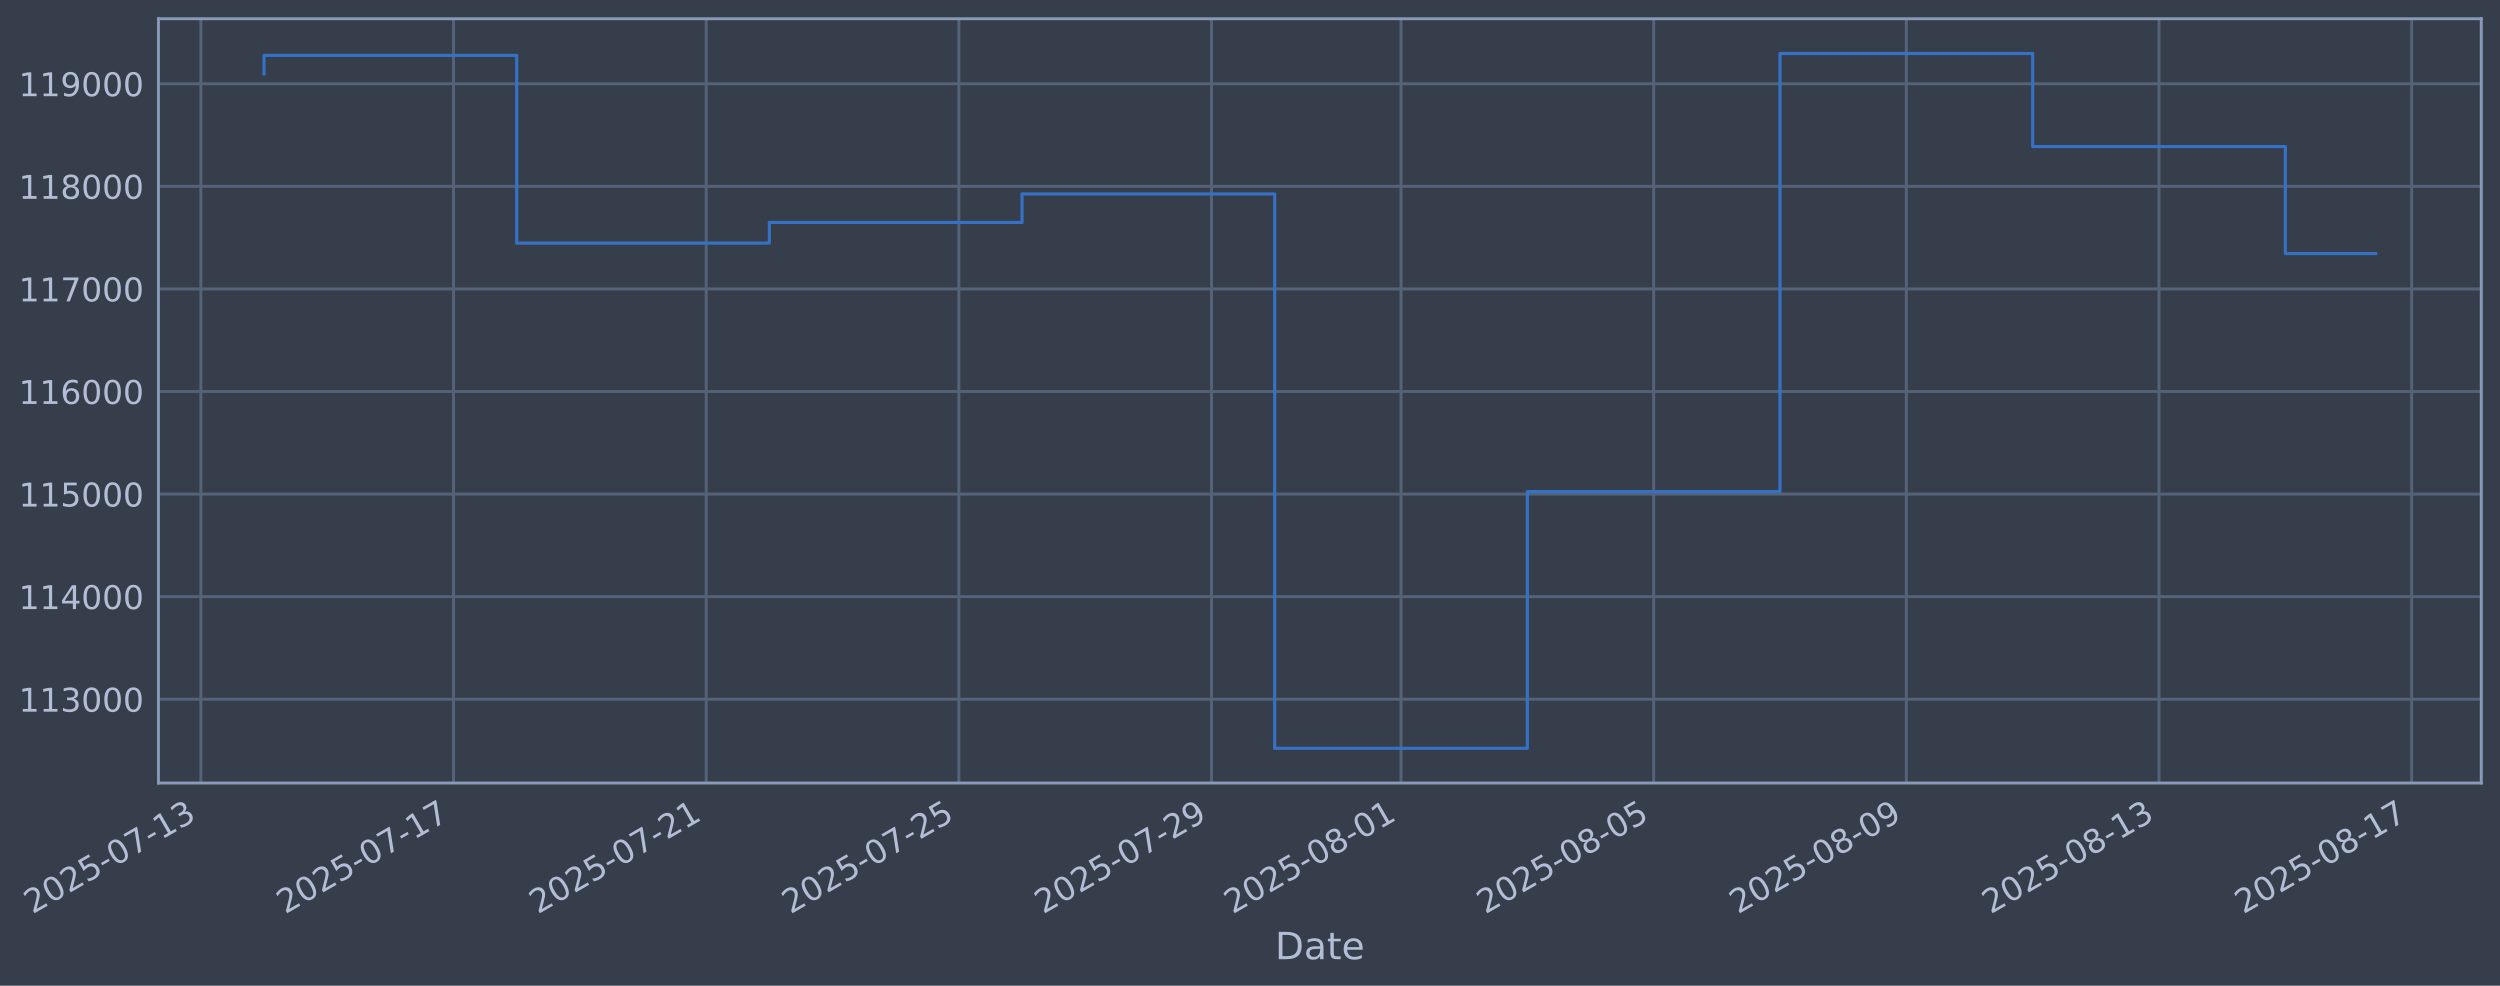
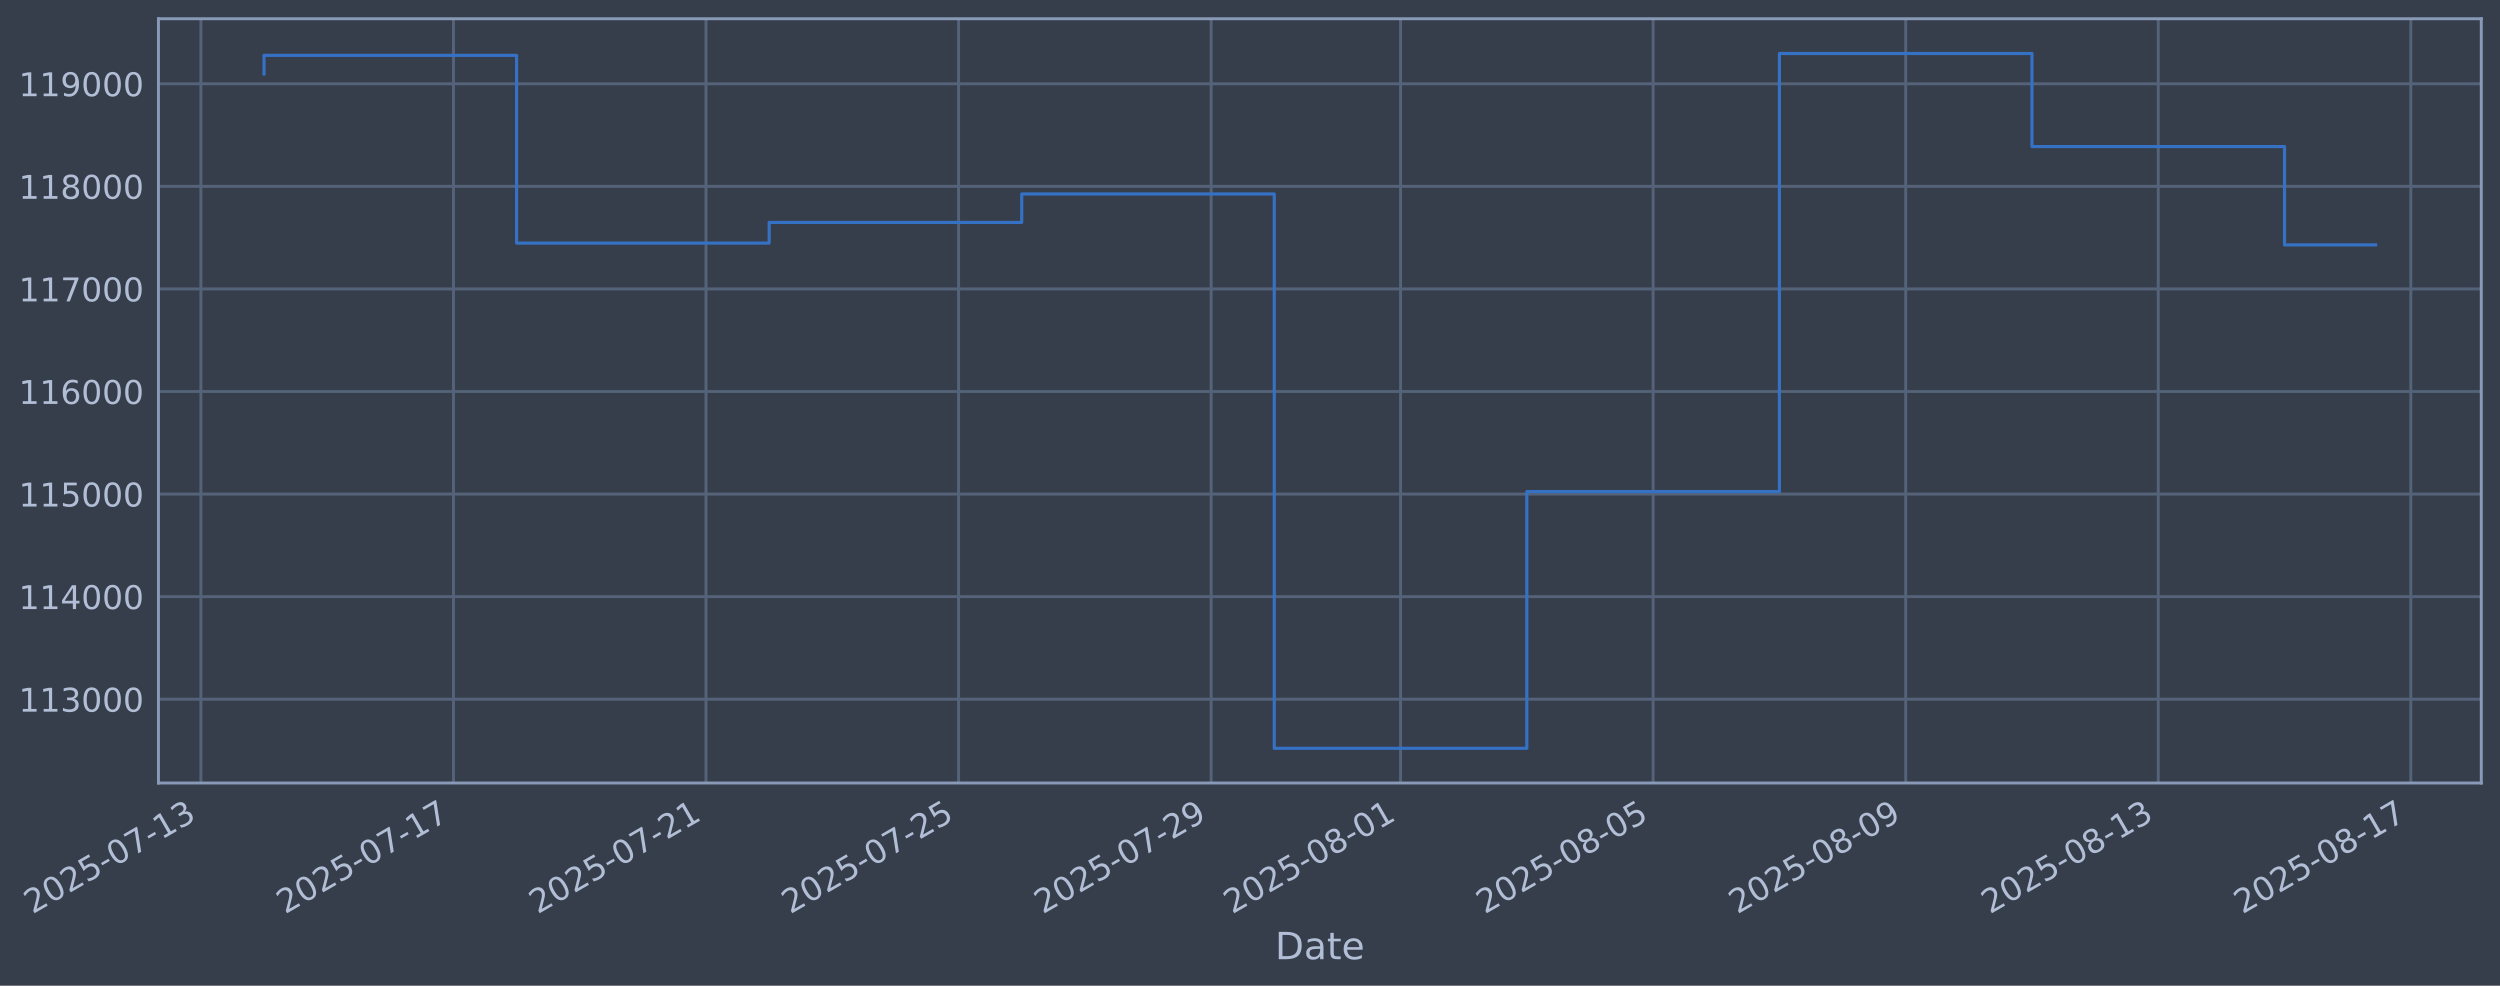
<svg xmlns="http://www.w3.org/2000/svg" xmlns:xlink="http://www.w3.org/1999/xlink" width="960.9pt" height="378.87pt" viewBox="0 0 960.9 378.87" version="1.1">
  <defs>
    <style type="text/css">*{stroke-linejoin: round; stroke-linecap: butt}</style>
  </defs>
  <g id="figure_1">
    <g id="patch_1">
      <path d="M 0 378.87  L 960.9 378.87  L 960.9 0  L 0 0  z " style="fill: #373e4b" />
    </g>
    <g id="axes_1">
      <g id="patch_2">
        <path d="M 60.901 300.96  L 953.701 300.96  L 953.701 7.2  L 60.901 7.2  z " style="fill: #373e4b" />
      </g>
      <g id="matplotlib.axis_1">
        <g id="xtick_1">
          <g id="line2d_1">
-             <path d="M 77.204 300.96  L 77.204 7.2  " clip-path="url(#pe6b7d5d869)" style="fill: none; stroke: #546379; stroke-width: 1.12; stroke-linecap: square" />
+             <path d="M 77.213 300.96  L 77.213 7.2  " clip-path="url(#pbebf53ef35)" style="fill: none; stroke: #546379; stroke-width: 1.12; stroke-linecap: square" />
          </g>
          <g id="line2d_2" />
          <g id="text_1">
-             <g style="fill: #b1bed6" transform="translate(12.47836 351.4642) rotate(-30) scale(0.126 -0.126)">
+             <g style="fill: #b1bed6" transform="translate(12.48794 351.4642) rotate(-30) scale(0.126 -0.126)">
              <defs>
                <path id="DejaVuSans-32" d="M 1228 531  L 3431 531  L 3431 0  L 469 0  L 469 531  Q 828 903 1448 1529  Q 2069 2156 2228 2338  Q 2531 2678 2651 2914  Q 2772 3150 2772 3378  Q 2772 3750 2511 3984  Q 2250 4219 1831 4219  Q 1534 4219 1204 4116  Q 875 4013 500 3803  L 500 4441  Q 881 4594 1212 4672  Q 1544 4750 1819 4750  Q 2544 4750 2975 4387  Q 3406 4025 3406 3419  Q 3406 3131 3298 2873  Q 3191 2616 2906 2266  Q 2828 2175 2409 1742  Q 1991 1309 1228 531  z " transform="scale(0.015625)" />
                <path id="DejaVuSans-30" d="M 2034 4250  Q 1547 4250 1301 3770  Q 1056 3291 1056 2328  Q 1056 1369 1301 889  Q 1547 409 2034 409  Q 2525 409 2770 889  Q 3016 1369 3016 2328  Q 3016 3291 2770 3770  Q 2525 4250 2034 4250  z M 2034 4750  Q 2819 4750 3233 4129  Q 3647 3509 3647 2328  Q 3647 1150 3233 529  Q 2819 -91 2034 -91  Q 1250 -91 836 529  Q 422 1150 422 2328  Q 422 3509 836 4129  Q 1250 4750 2034 4750  z " transform="scale(0.015625)" />
                <path id="DejaVuSans-35" d="M 691 4666  L 3169 4666  L 3169 4134  L 1269 4134  L 1269 2991  Q 1406 3038 1543 3061  Q 1681 3084 1819 3084  Q 2600 3084 3056 2656  Q 3513 2228 3513 1497  Q 3513 744 3044 326  Q 2575 -91 1722 -91  Q 1428 -91 1123 -41  Q 819 9 494 109  L 494 744  Q 775 591 1075 516  Q 1375 441 1709 441  Q 2250 441 2565 725  Q 2881 1009 2881 1497  Q 2881 1984 2565 2268  Q 2250 2553 1709 2553  Q 1456 2553 1204 2497  Q 953 2441 691 2322  L 691 4666  z " transform="scale(0.015625)" />
                <path id="DejaVuSans-2d" d="M 313 2009  L 1997 2009  L 1997 1497  L 313 1497  L 313 2009  z " transform="scale(0.015625)" />
                <path id="DejaVuSans-37" d="M 525 4666  L 3525 4666  L 3525 4397  L 1831 0  L 1172 0  L 2766 4134  L 525 4134  L 525 4666  z " transform="scale(0.015625)" />
                <path id="DejaVuSans-31" d="M 794 531  L 1825 531  L 1825 4091  L 703 3866  L 703 4441  L 1819 4666  L 2450 4666  L 2450 531  L 3481 531  L 3481 0  L 794 0  L 794 531  z " transform="scale(0.015625)" />
                <path id="DejaVuSans-33" d="M 2597 2516  Q 3050 2419 3304 2112  Q 3559 1806 3559 1356  Q 3559 666 3084 287  Q 2609 -91 1734 -91  Q 1441 -91 1130 -33  Q 819 25 488 141  L 488 750  Q 750 597 1062 519  Q 1375 441 1716 441  Q 2309 441 2620 675  Q 2931 909 2931 1356  Q 2931 1769 2642 2001  Q 2353 2234 1838 2234  L 1294 2234  L 1294 2753  L 1863 2753  Q 2328 2753 2575 2939  Q 2822 3125 2822 3475  Q 2822 3834 2567 4026  Q 2313 4219 1838 4219  Q 1578 4219 1281 4162  Q 984 4106 628 3988  L 628 4550  Q 988 4650 1302 4700  Q 1616 4750 1894 4750  Q 2613 4750 3031 4423  Q 3450 4097 3450 3541  Q 3450 3153 3228 2886  Q 3006 2619 2597 2516  z " transform="scale(0.015625)" />
              </defs>
              <use xlink:href="#DejaVuSans-32" />
              <use xlink:href="#DejaVuSans-30" transform="translate(63.62305 0)" />
              <use xlink:href="#DejaVuSans-32" transform="translate(127.2461 0)" />
              <use xlink:href="#DejaVuSans-35" transform="translate(190.8691 0)" />
              <use xlink:href="#DejaVuSans-2d" transform="translate(254.4922 0)" />
              <use xlink:href="#DejaVuSans-30" transform="translate(290.5762 0)" />
              <use xlink:href="#DejaVuSans-37" transform="translate(354.1992 0)" />
              <use xlink:href="#DejaVuSans-2d" transform="translate(417.8223 0)" />
              <use xlink:href="#DejaVuSans-31" transform="translate(453.9062 0)" />
              <use xlink:href="#DejaVuSans-33" transform="translate(517.5293 0)" />
            </g>
          </g>
        </g>
        <g id="xtick_2">
          <g id="line2d_3">
-             <path d="M 174.318 300.96  L 174.318 7.2  " clip-path="url(#pe6b7d5d869)" style="fill: none; stroke: #546379; stroke-width: 1.12; stroke-linecap: square" />
+             <path d="M 174.289 300.96  L 174.289 7.2  " clip-path="url(#pbebf53ef35)" style="fill: none; stroke: #546379; stroke-width: 1.12; stroke-linecap: square" />
          </g>
          <g id="line2d_4" />
          <g id="text_2">
-             <g style="fill: #b1bed6" transform="translate(109.5922 351.4642) rotate(-30) scale(0.126 -0.126)">
+             <g style="fill: #b1bed6" transform="translate(109.5634 351.4642) rotate(-30) scale(0.126 -0.126)">
              <use xlink:href="#DejaVuSans-32" />
              <use xlink:href="#DejaVuSans-30" transform="translate(63.62305 0)" />
              <use xlink:href="#DejaVuSans-32" transform="translate(127.2461 0)" />
              <use xlink:href="#DejaVuSans-35" transform="translate(190.8691 0)" />
              <use xlink:href="#DejaVuSans-2d" transform="translate(254.4922 0)" />
              <use xlink:href="#DejaVuSans-30" transform="translate(290.5762 0)" />
              <use xlink:href="#DejaVuSans-37" transform="translate(354.1992 0)" />
              <use xlink:href="#DejaVuSans-2d" transform="translate(417.8223 0)" />
              <use xlink:href="#DejaVuSans-31" transform="translate(453.9062 0)" />
              <use xlink:href="#DejaVuSans-37" transform="translate(517.5293 0)" />
            </g>
          </g>
        </g>
        <g id="xtick_3">
          <g id="line2d_5">
-             <path d="M 271.431 300.96  L 271.431 7.2  " clip-path="url(#pe6b7d5d869)" style="fill: none; stroke: #546379; stroke-width: 1.12; stroke-linecap: square" />
+             <path d="M 271.364 300.96  L 271.364 7.2  " clip-path="url(#pbebf53ef35)" style="fill: none; stroke: #546379; stroke-width: 1.12; stroke-linecap: square" />
          </g>
          <g id="line2d_6" />
          <g id="text_3">
-             <g style="fill: #b1bed6" transform="translate(206.706 351.4642) rotate(-30) scale(0.126 -0.126)">
+             <g style="fill: #b1bed6" transform="translate(206.6389 351.4642) rotate(-30) scale(0.126 -0.126)">
              <use xlink:href="#DejaVuSans-32" />
              <use xlink:href="#DejaVuSans-30" transform="translate(63.62305 0)" />
              <use xlink:href="#DejaVuSans-32" transform="translate(127.2461 0)" />
              <use xlink:href="#DejaVuSans-35" transform="translate(190.8691 0)" />
              <use xlink:href="#DejaVuSans-2d" transform="translate(254.4922 0)" />
              <use xlink:href="#DejaVuSans-30" transform="translate(290.5762 0)" />
              <use xlink:href="#DejaVuSans-37" transform="translate(354.1992 0)" />
              <use xlink:href="#DejaVuSans-2d" transform="translate(417.8223 0)" />
              <use xlink:href="#DejaVuSans-32" transform="translate(453.9062 0)" />
              <use xlink:href="#DejaVuSans-31" transform="translate(517.5293 0)" />
            </g>
          </g>
        </g>
        <g id="xtick_4">
          <g id="line2d_7">
-             <path d="M 368.545 300.96  L 368.545 7.2  " clip-path="url(#pe6b7d5d869)" style="fill: none; stroke: #546379; stroke-width: 1.12; stroke-linecap: square" />
+             <path d="M 368.44 300.96  L 368.44 7.2  " clip-path="url(#pbebf53ef35)" style="fill: none; stroke: #546379; stroke-width: 1.12; stroke-linecap: square" />
          </g>
          <g id="line2d_8" />
          <g id="text_4">
-             <g style="fill: #b1bed6" transform="translate(303.8198 351.4642) rotate(-30) scale(0.126 -0.126)">
+             <g style="fill: #b1bed6" transform="translate(303.7144 351.4642) rotate(-30) scale(0.126 -0.126)">
              <use xlink:href="#DejaVuSans-32" />
              <use xlink:href="#DejaVuSans-30" transform="translate(63.62305 0)" />
              <use xlink:href="#DejaVuSans-32" transform="translate(127.2461 0)" />
              <use xlink:href="#DejaVuSans-35" transform="translate(190.8691 0)" />
              <use xlink:href="#DejaVuSans-2d" transform="translate(254.4922 0)" />
              <use xlink:href="#DejaVuSans-30" transform="translate(290.5762 0)" />
              <use xlink:href="#DejaVuSans-37" transform="translate(354.1992 0)" />
              <use xlink:href="#DejaVuSans-2d" transform="translate(417.8223 0)" />
              <use xlink:href="#DejaVuSans-32" transform="translate(453.9062 0)" />
              <use xlink:href="#DejaVuSans-35" transform="translate(517.5293 0)" />
            </g>
          </g>
        </g>
        <g id="xtick_5">
          <g id="line2d_9">
-             <path d="M 465.659 300.96  L 465.659 7.2  " clip-path="url(#pe6b7d5d869)" style="fill: none; stroke: #546379; stroke-width: 1.12; stroke-linecap: square" />
+             <path d="M 465.515 300.96  L 465.515 7.2  " clip-path="url(#pbebf53ef35)" style="fill: none; stroke: #546379; stroke-width: 1.12; stroke-linecap: square" />
          </g>
          <g id="line2d_10" />
          <g id="text_5">
-             <g style="fill: #b1bed6" transform="translate(400.9336 351.4642) rotate(-30) scale(0.126 -0.126)">
+             <g style="fill: #b1bed6" transform="translate(400.7899 351.4642) rotate(-30) scale(0.126 -0.126)">
              <defs>
                <path id="DejaVuSans-39" d="M 703 97  L 703 672  Q 941 559 1184 500  Q 1428 441 1663 441  Q 2288 441 2617 861  Q 2947 1281 2994 2138  Q 2813 1869 2534 1725  Q 2256 1581 1919 1581  Q 1219 1581 811 2004  Q 403 2428 403 3163  Q 403 3881 828 4315  Q 1253 4750 1959 4750  Q 2769 4750 3195 4129  Q 3622 3509 3622 2328  Q 3622 1225 3098 567  Q 2575 -91 1691 -91  Q 1453 -91 1209 -44  Q 966 3 703 97  z M 1959 2075  Q 2384 2075 2632 2365  Q 2881 2656 2881 3163  Q 2881 3666 2632 3958  Q 2384 4250 1959 4250  Q 1534 4250 1286 3958  Q 1038 3666 1038 3163  Q 1038 2656 1286 2365  Q 1534 2075 1959 2075  z " transform="scale(0.015625)" />
              </defs>
              <use xlink:href="#DejaVuSans-32" />
              <use xlink:href="#DejaVuSans-30" transform="translate(63.62305 0)" />
              <use xlink:href="#DejaVuSans-32" transform="translate(127.2461 0)" />
              <use xlink:href="#DejaVuSans-35" transform="translate(190.8691 0)" />
              <use xlink:href="#DejaVuSans-2d" transform="translate(254.4922 0)" />
              <use xlink:href="#DejaVuSans-30" transform="translate(290.5762 0)" />
              <use xlink:href="#DejaVuSans-37" transform="translate(354.1992 0)" />
              <use xlink:href="#DejaVuSans-2d" transform="translate(417.8223 0)" />
              <use xlink:href="#DejaVuSans-32" transform="translate(453.9062 0)" />
              <use xlink:href="#DejaVuSans-39" transform="translate(517.5293 0)" />
            </g>
          </g>
        </g>
        <g id="xtick_6">
          <g id="line2d_11">
-             <path d="M 538.494 300.96  L 538.494 7.2  " clip-path="url(#pe6b7d5d869)" style="fill: none; stroke: #546379; stroke-width: 1.12; stroke-linecap: square" />
+             <path d="M 538.322 300.96  L 538.322 7.2  " clip-path="url(#pbebf53ef35)" style="fill: none; stroke: #546379; stroke-width: 1.12; stroke-linecap: square" />
          </g>
          <g id="line2d_12" />
          <g id="text_6">
-             <g style="fill: #b1bed6" transform="translate(473.7689 351.4642) rotate(-30) scale(0.126 -0.126)">
+             <g style="fill: #b1bed6" transform="translate(473.5965 351.4642) rotate(-30) scale(0.126 -0.126)">
              <defs>
                <path id="DejaVuSans-38" d="M 2034 2216  Q 1584 2216 1326 1975  Q 1069 1734 1069 1313  Q 1069 891 1326 650  Q 1584 409 2034 409  Q 2484 409 2743 651  Q 3003 894 3003 1313  Q 3003 1734 2745 1975  Q 2488 2216 2034 2216  z M 1403 2484  Q 997 2584 770 2862  Q 544 3141 544 3541  Q 544 4100 942 4425  Q 1341 4750 2034 4750  Q 2731 4750 3128 4425  Q 3525 4100 3525 3541  Q 3525 3141 3298 2862  Q 3072 2584 2669 2484  Q 3125 2378 3379 2068  Q 3634 1759 3634 1313  Q 3634 634 3220 271  Q 2806 -91 2034 -91  Q 1263 -91 848 271  Q 434 634 434 1313  Q 434 1759 690 2068  Q 947 2378 1403 2484  z M 1172 3481  Q 1172 3119 1398 2916  Q 1625 2713 2034 2713  Q 2441 2713 2670 2916  Q 2900 3119 2900 3481  Q 2900 3844 2670 4047  Q 2441 4250 2034 4250  Q 1625 4250 1398 4047  Q 1172 3844 1172 3481  z " transform="scale(0.015625)" />
              </defs>
              <use xlink:href="#DejaVuSans-32" />
              <use xlink:href="#DejaVuSans-30" transform="translate(63.62305 0)" />
              <use xlink:href="#DejaVuSans-32" transform="translate(127.2461 0)" />
              <use xlink:href="#DejaVuSans-35" transform="translate(190.8691 0)" />
              <use xlink:href="#DejaVuSans-2d" transform="translate(254.4922 0)" />
              <use xlink:href="#DejaVuSans-30" transform="translate(290.5762 0)" />
              <use xlink:href="#DejaVuSans-38" transform="translate(354.1992 0)" />
              <use xlink:href="#DejaVuSans-2d" transform="translate(417.8223 0)" />
              <use xlink:href="#DejaVuSans-30" transform="translate(453.9062 0)" />
              <use xlink:href="#DejaVuSans-31" transform="translate(517.5293 0)" />
            </g>
          </g>
        </g>
        <g id="xtick_7">
          <g id="line2d_13">
-             <path d="M 635.608 300.96  L 635.608 7.2  " clip-path="url(#pe6b7d5d869)" style="fill: none; stroke: #546379; stroke-width: 1.12; stroke-linecap: square" />
+             <path d="M 635.397 300.96  L 635.397 7.2  " clip-path="url(#pbebf53ef35)" style="fill: none; stroke: #546379; stroke-width: 1.12; stroke-linecap: square" />
          </g>
          <g id="line2d_14" />
          <g id="text_7">
-             <g style="fill: #b1bed6" transform="translate(570.8827 351.4642) rotate(-30) scale(0.126 -0.126)">
+             <g style="fill: #b1bed6" transform="translate(570.672 351.4642) rotate(-30) scale(0.126 -0.126)">
              <use xlink:href="#DejaVuSans-32" />
              <use xlink:href="#DejaVuSans-30" transform="translate(63.62305 0)" />
              <use xlink:href="#DejaVuSans-32" transform="translate(127.2461 0)" />
              <use xlink:href="#DejaVuSans-35" transform="translate(190.8691 0)" />
              <use xlink:href="#DejaVuSans-2d" transform="translate(254.4922 0)" />
              <use xlink:href="#DejaVuSans-30" transform="translate(290.5762 0)" />
              <use xlink:href="#DejaVuSans-38" transform="translate(354.1992 0)" />
              <use xlink:href="#DejaVuSans-2d" transform="translate(417.8223 0)" />
              <use xlink:href="#DejaVuSans-30" transform="translate(453.9062 0)" />
              <use xlink:href="#DejaVuSans-35" transform="translate(517.5293 0)" />
            </g>
          </g>
        </g>
        <g id="xtick_8">
          <g id="line2d_15">
-             <path d="M 732.722 300.96  L 732.722 7.2  " clip-path="url(#pe6b7d5d869)" style="fill: none; stroke: #546379; stroke-width: 1.12; stroke-linecap: square" />
+             <path d="M 732.473 300.96  L 732.473 7.2  " clip-path="url(#pbebf53ef35)" style="fill: none; stroke: #546379; stroke-width: 1.12; stroke-linecap: square" />
          </g>
          <g id="line2d_16" />
          <g id="text_8">
-             <g style="fill: #b1bed6" transform="translate(667.9965 351.4642) rotate(-30) scale(0.126 -0.126)">
+             <g style="fill: #b1bed6" transform="translate(667.7474 351.4642) rotate(-30) scale(0.126 -0.126)">
              <use xlink:href="#DejaVuSans-32" />
              <use xlink:href="#DejaVuSans-30" transform="translate(63.62305 0)" />
              <use xlink:href="#DejaVuSans-32" transform="translate(127.2461 0)" />
              <use xlink:href="#DejaVuSans-35" transform="translate(190.8691 0)" />
              <use xlink:href="#DejaVuSans-2d" transform="translate(254.4922 0)" />
              <use xlink:href="#DejaVuSans-30" transform="translate(290.5762 0)" />
              <use xlink:href="#DejaVuSans-38" transform="translate(354.1992 0)" />
              <use xlink:href="#DejaVuSans-2d" transform="translate(417.8223 0)" />
              <use xlink:href="#DejaVuSans-30" transform="translate(453.9062 0)" />
              <use xlink:href="#DejaVuSans-39" transform="translate(517.5293 0)" />
            </g>
          </g>
        </g>
        <g id="xtick_9">
          <g id="line2d_17">
-             <path d="M 829.836 300.96  L 829.836 7.2  " clip-path="url(#pe6b7d5d869)" style="fill: none; stroke: #546379; stroke-width: 1.12; stroke-linecap: square" />
+             <path d="M 829.548 300.96  L 829.548 7.2  " clip-path="url(#pbebf53ef35)" style="fill: none; stroke: #546379; stroke-width: 1.12; stroke-linecap: square" />
          </g>
          <g id="line2d_18" />
          <g id="text_9">
-             <g style="fill: #b1bed6" transform="translate(765.1103 351.4642) rotate(-30) scale(0.126 -0.126)">
+             <g style="fill: #b1bed6" transform="translate(764.8229 351.4642) rotate(-30) scale(0.126 -0.126)">
              <use xlink:href="#DejaVuSans-32" />
              <use xlink:href="#DejaVuSans-30" transform="translate(63.62305 0)" />
              <use xlink:href="#DejaVuSans-32" transform="translate(127.2461 0)" />
              <use xlink:href="#DejaVuSans-35" transform="translate(190.8691 0)" />
              <use xlink:href="#DejaVuSans-2d" transform="translate(254.4922 0)" />
              <use xlink:href="#DejaVuSans-30" transform="translate(290.5762 0)" />
              <use xlink:href="#DejaVuSans-38" transform="translate(354.1992 0)" />
              <use xlink:href="#DejaVuSans-2d" transform="translate(417.8223 0)" />
              <use xlink:href="#DejaVuSans-31" transform="translate(453.9062 0)" />
              <use xlink:href="#DejaVuSans-33" transform="translate(517.5293 0)" />
            </g>
          </g>
        </g>
        <g id="xtick_10">
          <g id="line2d_19">
-             <path d="M 926.95 300.96  L 926.95 7.2  " clip-path="url(#pe6b7d5d869)" style="fill: none; stroke: #546379; stroke-width: 1.12; stroke-linecap: square" />
+             <path d="M 926.624 300.96  L 926.624 7.2  " clip-path="url(#pbebf53ef35)" style="fill: none; stroke: #546379; stroke-width: 1.12; stroke-linecap: square" />
          </g>
          <g id="line2d_20" />
          <g id="text_10">
-             <g style="fill: #b1bed6" transform="translate(862.2241 351.4642) rotate(-30) scale(0.126 -0.126)">
+             <g style="fill: #b1bed6" transform="translate(861.8984 351.4642) rotate(-30) scale(0.126 -0.126)">
              <use xlink:href="#DejaVuSans-32" />
              <use xlink:href="#DejaVuSans-30" transform="translate(63.62305 0)" />
              <use xlink:href="#DejaVuSans-32" transform="translate(127.2461 0)" />
              <use xlink:href="#DejaVuSans-35" transform="translate(190.8691 0)" />
              <use xlink:href="#DejaVuSans-2d" transform="translate(254.4922 0)" />
              <use xlink:href="#DejaVuSans-30" transform="translate(290.5762 0)" />
              <use xlink:href="#DejaVuSans-38" transform="translate(354.1992 0)" />
              <use xlink:href="#DejaVuSans-2d" transform="translate(417.8223 0)" />
              <use xlink:href="#DejaVuSans-31" transform="translate(453.9062 0)" />
              <use xlink:href="#DejaVuSans-37" transform="translate(517.5293 0)" />
            </g>
          </g>
        </g>
        <g id="text_11">
          <g style="fill: #b1bed6" transform="translate(490.0914 368.6753) scale(0.144 -0.144)">
            <defs>
              <path id="DejaVuSans-44" d="M 1259 4147  L 1259 519  L 2022 519  Q 2988 519 3436 956  Q 3884 1394 3884 2338  Q 3884 3275 3436 3711  Q 2988 4147 2022 4147  L 1259 4147  z M 628 4666  L 1925 4666  Q 3281 4666 3915 4102  Q 4550 3538 4550 2338  Q 4550 1131 3912 565  Q 3275 0 1925 0  L 628 0  L 628 4666  z " transform="scale(0.015625)" />
              <path id="DejaVuSans-61" d="M 2194 1759  Q 1497 1759 1228 1600  Q 959 1441 959 1056  Q 959 750 1161 570  Q 1363 391 1709 391  Q 2188 391 2477 730  Q 2766 1069 2766 1631  L 2766 1759  L 2194 1759  z M 3341 1997  L 3341 0  L 2766 0  L 2766 531  Q 2569 213 2275 61  Q 1981 -91 1556 -91  Q 1019 -91 701 211  Q 384 513 384 1019  Q 384 1609 779 1909  Q 1175 2209 1959 2209  L 2766 2209  L 2766 2266  Q 2766 2663 2505 2880  Q 2244 3097 1772 3097  Q 1472 3097 1187 3025  Q 903 2953 641 2809  L 641 3341  Q 956 3463 1253 3523  Q 1550 3584 1831 3584  Q 2591 3584 2966 3190  Q 3341 2797 3341 1997  z " transform="scale(0.015625)" />
              <path id="DejaVuSans-74" d="M 1172 4494  L 1172 3500  L 2356 3500  L 2356 3053  L 1172 3053  L 1172 1153  Q 1172 725 1289 603  Q 1406 481 1766 481  L 2356 481  L 2356 0  L 1766 0  Q 1100 0 847 248  Q 594 497 594 1153  L 594 3053  L 172 3053  L 172 3500  L 594 3500  L 594 4494  L 1172 4494  z " transform="scale(0.015625)" />
              <path id="DejaVuSans-65" d="M 3597 1894  L 3597 1613  L 953 1613  Q 991 1019 1311 708  Q 1631 397 2203 397  Q 2534 397 2845 478  Q 3156 559 3463 722  L 3463 178  Q 3153 47 2828 -22  Q 2503 -91 2169 -91  Q 1331 -91 842 396  Q 353 884 353 1716  Q 353 2575 817 3079  Q 1281 3584 2069 3584  Q 2775 3584 3186 3129  Q 3597 2675 3597 1894  z M 3022 2063  Q 3016 2534 2758 2815  Q 2500 3097 2075 3097  Q 1594 3097 1305 2825  Q 1016 2553 972 2059  L 3022 2063  z " transform="scale(0.015625)" />
            </defs>
            <use xlink:href="#DejaVuSans-44" />
            <use xlink:href="#DejaVuSans-61" transform="translate(77.00195 0)" />
            <use xlink:href="#DejaVuSans-74" transform="translate(138.2812 0)" />
            <use xlink:href="#DejaVuSans-65" transform="translate(177.4902 0)" />
          </g>
        </g>
      </g>
      <g id="matplotlib.axis_2">
        <g id="ytick_1">
          <g id="line2d_21">
-             <path d="M 60.901 268.75  L 953.701 268.75  " clip-path="url(#pe6b7d5d869)" style="fill: none; stroke: #546379; stroke-width: 1.12; stroke-linecap: square" />
+             <path d="M 60.901 268.75  L 953.701 268.75  " clip-path="url(#pbebf53ef35)" style="fill: none; stroke: #546379; stroke-width: 1.12; stroke-linecap: square" />
          </g>
          <g id="line2d_22" />
          <g id="text_12">
            <g style="fill: #b1bed6" transform="translate(7.2 273.5373) scale(0.126 -0.126)">
              <use xlink:href="#DejaVuSans-31" />
              <use xlink:href="#DejaVuSans-31" transform="translate(63.62305 0)" />
              <use xlink:href="#DejaVuSans-33" transform="translate(127.2461 0)" />
              <use xlink:href="#DejaVuSans-30" transform="translate(190.8691 0)" />
              <use xlink:href="#DejaVuSans-30" transform="translate(254.4922 0)" />
              <use xlink:href="#DejaVuSans-30" transform="translate(318.1152 0)" />
            </g>
          </g>
        </g>
        <g id="ytick_2">
          <g id="line2d_23">
-             <path d="M 60.901 229.325  L 953.701 229.325  " clip-path="url(#pe6b7d5d869)" style="fill: none; stroke: #546379; stroke-width: 1.12; stroke-linecap: square" />
+             <path d="M 60.901 229.325  L 953.701 229.325  " clip-path="url(#pbebf53ef35)" style="fill: none; stroke: #546379; stroke-width: 1.12; stroke-linecap: square" />
          </g>
          <g id="line2d_24" />
          <g id="text_13">
            <g style="fill: #b1bed6" transform="translate(7.2 234.1122) scale(0.126 -0.126)">
              <defs>
                <path id="DejaVuSans-34" d="M 2419 4116  L 825 1625  L 2419 1625  L 2419 4116  z M 2253 4666  L 3047 4666  L 3047 1625  L 3713 1625  L 3713 1100  L 3047 1100  L 3047 0  L 2419 0  L 2419 1100  L 313 1100  L 313 1709  L 2253 4666  z " transform="scale(0.015625)" />
              </defs>
              <use xlink:href="#DejaVuSans-31" />
              <use xlink:href="#DejaVuSans-31" transform="translate(63.62305 0)" />
              <use xlink:href="#DejaVuSans-34" transform="translate(127.2461 0)" />
              <use xlink:href="#DejaVuSans-30" transform="translate(190.8691 0)" />
              <use xlink:href="#DejaVuSans-30" transform="translate(254.4922 0)" />
              <use xlink:href="#DejaVuSans-30" transform="translate(318.1152 0)" />
            </g>
          </g>
        </g>
        <g id="ytick_3">
          <g id="line2d_25">
-             <path d="M 60.901 189.9  L 953.701 189.9  " clip-path="url(#pe6b7d5d869)" style="fill: none; stroke: #546379; stroke-width: 1.12; stroke-linecap: square" />
+             <path d="M 60.901 189.9  L 953.701 189.9  " clip-path="url(#pbebf53ef35)" style="fill: none; stroke: #546379; stroke-width: 1.12; stroke-linecap: square" />
          </g>
          <g id="line2d_26" />
          <g id="text_14">
            <g style="fill: #b1bed6" transform="translate(7.2 194.6871) scale(0.126 -0.126)">
              <use xlink:href="#DejaVuSans-31" />
              <use xlink:href="#DejaVuSans-31" transform="translate(63.62305 0)" />
              <use xlink:href="#DejaVuSans-35" transform="translate(127.2461 0)" />
              <use xlink:href="#DejaVuSans-30" transform="translate(190.8691 0)" />
              <use xlink:href="#DejaVuSans-30" transform="translate(254.4922 0)" />
              <use xlink:href="#DejaVuSans-30" transform="translate(318.1152 0)" />
            </g>
          </g>
        </g>
        <g id="ytick_4">
          <g id="line2d_27">
-             <path d="M 60.901 150.475  L 953.701 150.475  " clip-path="url(#pe6b7d5d869)" style="fill: none; stroke: #546379; stroke-width: 1.12; stroke-linecap: square" />
+             <path d="M 60.901 150.475  L 953.701 150.475  " clip-path="url(#pbebf53ef35)" style="fill: none; stroke: #546379; stroke-width: 1.12; stroke-linecap: square" />
          </g>
          <g id="line2d_28" />
          <g id="text_15">
            <g style="fill: #b1bed6" transform="translate(7.2 155.262) scale(0.126 -0.126)">
              <defs>
                <path id="DejaVuSans-36" d="M 2113 2584  Q 1688 2584 1439 2293  Q 1191 2003 1191 1497  Q 1191 994 1439 701  Q 1688 409 2113 409  Q 2538 409 2786 701  Q 3034 994 3034 1497  Q 3034 2003 2786 2293  Q 2538 2584 2113 2584  z M 3366 4563  L 3366 3988  Q 3128 4100 2886 4159  Q 2644 4219 2406 4219  Q 1781 4219 1451 3797  Q 1122 3375 1075 2522  Q 1259 2794 1537 2939  Q 1816 3084 2150 3084  Q 2853 3084 3261 2657  Q 3669 2231 3669 1497  Q 3669 778 3244 343  Q 2819 -91 2113 -91  Q 1303 -91 875 529  Q 447 1150 447 2328  Q 447 3434 972 4092  Q 1497 4750 2381 4750  Q 2619 4750 2861 4703  Q 3103 4656 3366 4563  z " transform="scale(0.015625)" />
              </defs>
              <use xlink:href="#DejaVuSans-31" />
              <use xlink:href="#DejaVuSans-31" transform="translate(63.62305 0)" />
              <use xlink:href="#DejaVuSans-36" transform="translate(127.2461 0)" />
              <use xlink:href="#DejaVuSans-30" transform="translate(190.8691 0)" />
              <use xlink:href="#DejaVuSans-30" transform="translate(254.4922 0)" />
              <use xlink:href="#DejaVuSans-30" transform="translate(318.1152 0)" />
            </g>
          </g>
        </g>
        <g id="ytick_5">
          <g id="line2d_29">
-             <path d="M 60.901 111.05  L 953.701 111.05  " clip-path="url(#pe6b7d5d869)" style="fill: none; stroke: #546379; stroke-width: 1.12; stroke-linecap: square" />
+             <path d="M 60.901 111.05  L 953.701 111.05  " clip-path="url(#pbebf53ef35)" style="fill: none; stroke: #546379; stroke-width: 1.12; stroke-linecap: square" />
          </g>
          <g id="line2d_30" />
          <g id="text_16">
            <g style="fill: #b1bed6" transform="translate(7.2 115.8369) scale(0.126 -0.126)">
              <use xlink:href="#DejaVuSans-31" />
              <use xlink:href="#DejaVuSans-31" transform="translate(63.62305 0)" />
              <use xlink:href="#DejaVuSans-37" transform="translate(127.2461 0)" />
              <use xlink:href="#DejaVuSans-30" transform="translate(190.8691 0)" />
              <use xlink:href="#DejaVuSans-30" transform="translate(254.4922 0)" />
              <use xlink:href="#DejaVuSans-30" transform="translate(318.1152 0)" />
            </g>
          </g>
        </g>
        <g id="ytick_6">
          <g id="line2d_31">
-             <path d="M 60.901 71.625  L 953.701 71.625  " clip-path="url(#pe6b7d5d869)" style="fill: none; stroke: #546379; stroke-width: 1.12; stroke-linecap: square" />
+             <path d="M 60.901 71.625  L 953.701 71.625  " clip-path="url(#pbebf53ef35)" style="fill: none; stroke: #546379; stroke-width: 1.12; stroke-linecap: square" />
          </g>
          <g id="line2d_32" />
          <g id="text_17">
            <g style="fill: #b1bed6" transform="translate(7.2 76.4118) scale(0.126 -0.126)">
              <use xlink:href="#DejaVuSans-31" />
              <use xlink:href="#DejaVuSans-31" transform="translate(63.62305 0)" />
              <use xlink:href="#DejaVuSans-38" transform="translate(127.2461 0)" />
              <use xlink:href="#DejaVuSans-30" transform="translate(190.8691 0)" />
              <use xlink:href="#DejaVuSans-30" transform="translate(254.4922 0)" />
              <use xlink:href="#DejaVuSans-30" transform="translate(318.1152 0)" />
            </g>
          </g>
        </g>
        <g id="ytick_7">
          <g id="line2d_33">
-             <path d="M 60.901 32.2  L 953.701 32.2  " clip-path="url(#pe6b7d5d869)" style="fill: none; stroke: #546379; stroke-width: 1.12; stroke-linecap: square" />
+             <path d="M 60.901 32.2  L 953.701 32.2  " clip-path="url(#pbebf53ef35)" style="fill: none; stroke: #546379; stroke-width: 1.12; stroke-linecap: square" />
          </g>
          <g id="line2d_34" />
          <g id="text_18">
            <g style="fill: #b1bed6" transform="translate(7.2 36.9867) scale(0.126 -0.126)">
              <use xlink:href="#DejaVuSans-31" />
              <use xlink:href="#DejaVuSans-31" transform="translate(63.62305 0)" />
              <use xlink:href="#DejaVuSans-39" transform="translate(127.2461 0)" />
              <use xlink:href="#DejaVuSans-30" transform="translate(190.8691 0)" />
              <use xlink:href="#DejaVuSans-30" transform="translate(254.4922 0)" />
              <use xlink:href="#DejaVuSans-30" transform="translate(318.1152 0)" />
            </g>
          </g>
        </g>
      </g>
      <g id="line2d_35">
-         <path d="M 101.482 28.439  L 101.482 21.285  L 198.596 21.285  L 198.596 93.435  L 295.71 93.435  L 295.71 85.489  L 392.824 85.489  L 392.824 74.56  L 489.938 74.56  L 489.938 287.607  L 587.051 287.607  L 587.051 188.936  L 684.165 188.936  L 684.165 20.553  L 781.279 20.553  L 781.279 56.332  L 878.393 56.332  L 878.393 97.47  L 913.119 97.47  " clip-path="url(#pe6b7d5d869)" style="fill: none; stroke: #3572c6; stroke-width: 1.2; stroke-linecap: square" />
+         <path d="M 101.482 28.439  L 101.482 21.285  L 198.558 21.285  L 198.558 93.435  L 295.633 93.435  L 295.633 85.489  L 392.709 85.489  L 392.709 74.56  L 489.784 74.56  L 489.784 287.607  L 586.86 287.607  L 586.86 188.936  L 683.935 188.936  L 683.935 20.553  L 781.011 20.553  L 781.011 56.332  L 878.086 56.332  L 878.086 94.137  L 913.119 94.137  " clip-path="url(#pbebf53ef35)" style="fill: none; stroke: #3572c6; stroke-width: 1.2; stroke-linecap: square" />
      </g>
      <g id="patch_3">
        <path d="M 60.901 300.96  L 60.901 7.2  " style="fill: none; stroke: #899ab8; stroke-width: 1.12; stroke-linejoin: miter; stroke-linecap: square" />
      </g>
      <g id="patch_4">
        <path d="M 953.701 300.96  L 953.701 7.2  " style="fill: none; stroke: #899ab8; stroke-width: 1.12; stroke-linejoin: miter; stroke-linecap: square" />
      </g>
      <g id="patch_5">
        <path d="M 60.901 300.96  L 953.701 300.96  " style="fill: none; stroke: #899ab8; stroke-width: 1.12; stroke-linejoin: miter; stroke-linecap: square" />
      </g>
      <g id="patch_6">
        <path d="M 60.901 7.2  L 953.701 7.2  " style="fill: none; stroke: #899ab8; stroke-width: 1.12; stroke-linejoin: miter; stroke-linecap: square" />
      </g>
    </g>
  </g>
  <defs>
-     <clipPath id="pe6b7d5d869">
+     <clipPath id="pbebf53ef35">
      <rect x="60.901" y="7.2" width="892.8" height="293.76" />
    </clipPath>
  </defs>
</svg>
